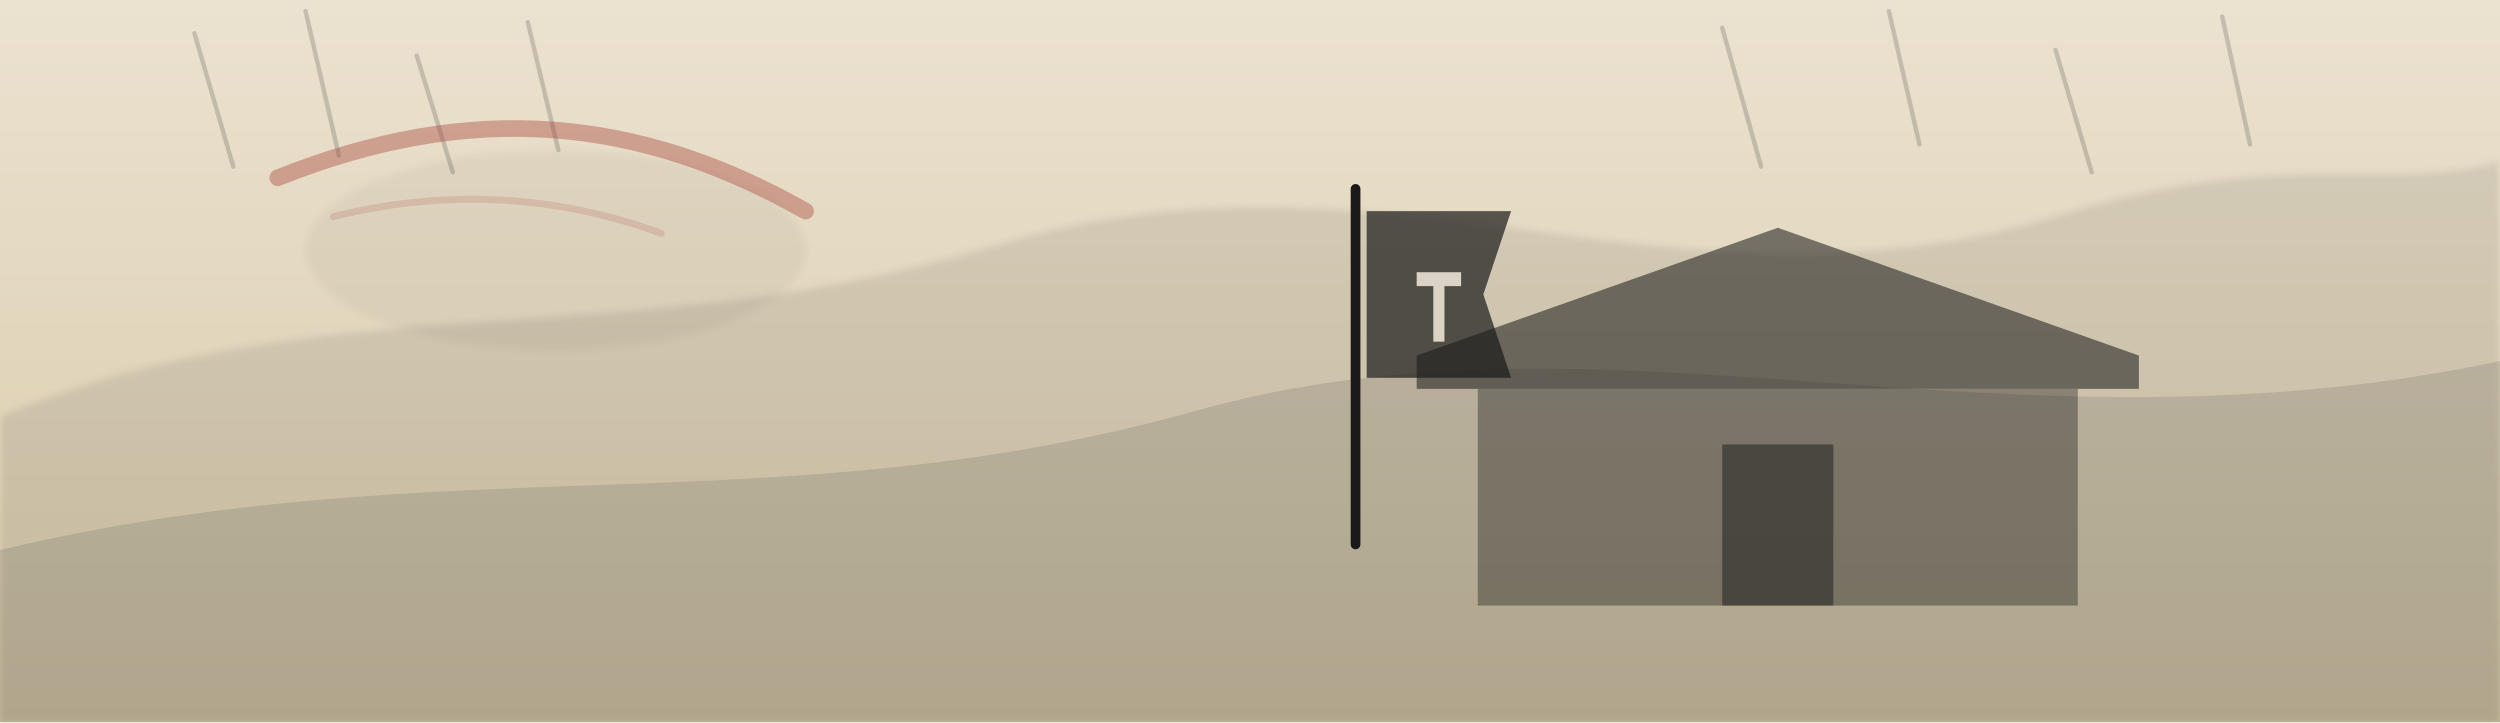
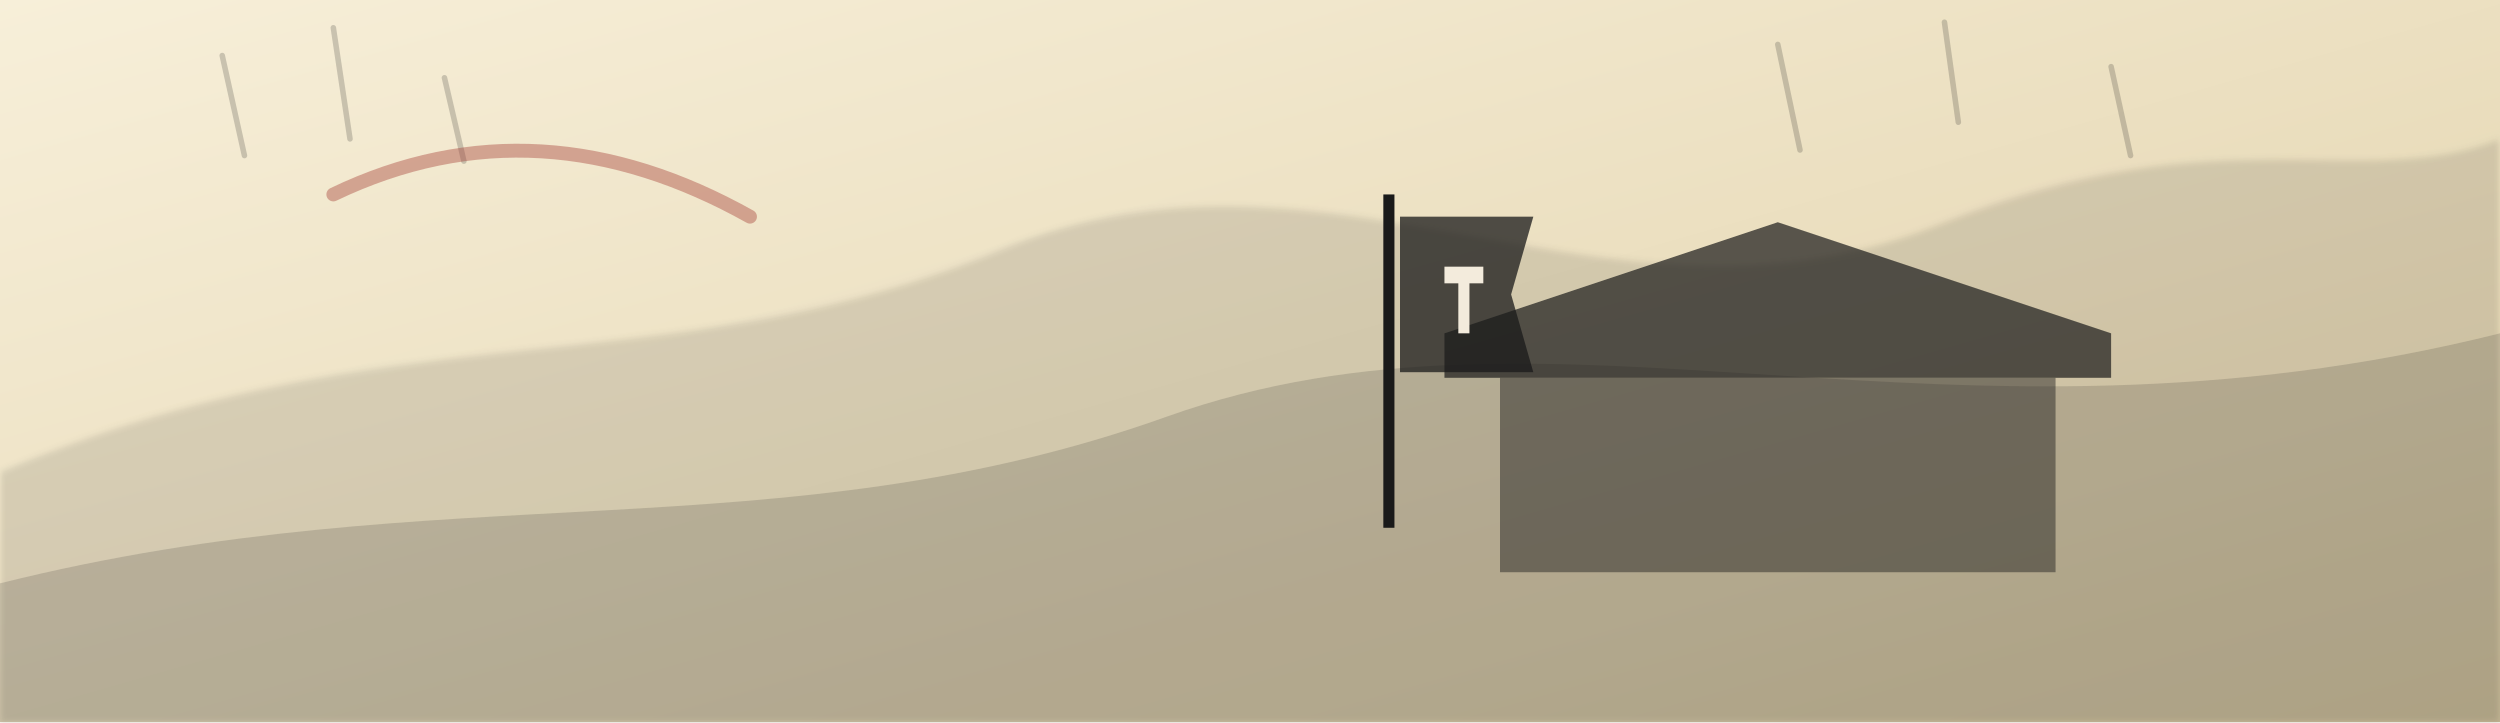
- <svg xmlns="http://www.w3.org/2000/svg" viewBox="0 0 900 260" fill="none" role="img" aria-label="event banner rain inn">
+ <svg xmlns="http://www.w3.org/2000/svg" viewBox="0 0 900 260" role="img" aria-label="夜雨投店">
  <defs>
-     <linearGradient id="sky" x1="0" y1="0" x2="0" y2="1">
-       <stop stop-color="#ebe2d0" />
-       <stop offset="1" stop-color="#d8c9a8" />
+     <linearGradient id="paper" x1="0" x2="1" y1="0" y2="1">
+       <stop stop-color="#f7efd9" />
+       <stop offset="1" stop-color="#e0d0a8" />
    </linearGradient>
    <filter id="soft">
-       <feGaussianBlur stdDeviation="1.4" />
+       <feGaussianBlur stdDeviation="1.2" />
    </filter>
  </defs>
-   <rect width="900" height="260" fill="url(#sky)" />
-   <path d="M0 150 C120 100 220 130 360 88 C500 46 600 120 740 78 C820 52 860 70 900 58 L900 260 L0 260Z" fill="#1a1a1a" opacity=".1" filter="url(#soft)" />
-   <path d="M0 198 C160 160 280 190 430 148 C580 106 720 168 900 130 L900 260 L0 260Z" fill="#2a3530" opacity=".14" />
-   <g stroke="#1a1a1a" stroke-opacity=".18" stroke-width="1.6" stroke-linecap="round">
-     <path d="M70 12l14 48M110 4l12 52M150 20l13 42M190 8l11 46M620 10l14 50M680 4l11 48M740 18l13 44M800 6l10 46" />
-   </g>
-   <ellipse cx="200" cy="90" rx="90" ry="36" fill="#1a1a1a" fill-opacity=".04" filter="url(#soft)" />
-   <path fill="#1a1a1a" fill-opacity=".55" d="M510 128l130-46 130 46v12H510z" />
-   <path fill="#1a1a1a" fill-opacity=".38" d="M532 140h216v78H532z" />
-   <path fill="#1a1a1a" fill-opacity=".5" d="M620 160h40v58h-40z" />
-   <path stroke="#1a1a1a" stroke-width="3.5" stroke-linecap="round" d="M488 68v128" />
-   <path fill="#1a1a1a" fill-opacity=".7" d="M492 76h52l-10 30 10 30H492z" />
-   <path fill="#f3ebdc" fill-opacity=".85" d="M510 98h16v5h-6v20h-4v-20h-6z" />
-   <path d="M100 64c70-28 130-22 190 12" stroke="#a33a32" stroke-opacity=".38" stroke-width="6" fill="none" stroke-linecap="round" />
-   <path d="M120 78c40-10 80-8 118 6" stroke="#a33a32" stroke-opacity=".16" stroke-width="2.5" fill="none" stroke-linecap="round" />
+   <rect width="900" height="260" fill="url(#paper)" />
+   <path d="M0 170 C140 110 240 140 360 90 C480 40 580 130 700 80 C800 40 850 70 900 50 L900 260 L0 260Z" fill="#1a1a1a" opacity=".12" filter="url(#soft)" />
+   <path d="M0 210 C160 170 280 200 420 150 C560 100 700 170 900 120 L900 260 L0 260Z" fill="#1a1a1a" opacity=".16" />
+   <path stroke="#1a1a1a" stroke-opacity=".2" stroke-width="2" stroke-linecap="round" d="M80 20l8 36M120 10l6 40M160 28l7 30M640 16l8 38M700 8l5 36M760 24l7 32" />
+   <path fill="#1a1a1a" fill-opacity=".7" d="M520 120l120-40 120 40v16H520z" />
+   <path fill="#1a1a1a" fill-opacity=".45" d="M540 136h200v70H540z" />
+   <path stroke="#1a1a1a" stroke-width="4" d="M500 70v120" />
+   <path fill="#1a1a1a" fill-opacity=".75" d="M504 78h48l-8 28 8 28h-48z" />
+   <path fill="#f3ebdc" d="M520 96h14v6h-5v18h-4v-18h-5z" />
+   <path d="M120 70c50-24 100-20 150 8" stroke="#a33a32" stroke-opacity=".4" stroke-width="5" fill="none" stroke-linecap="round" />
</svg>
